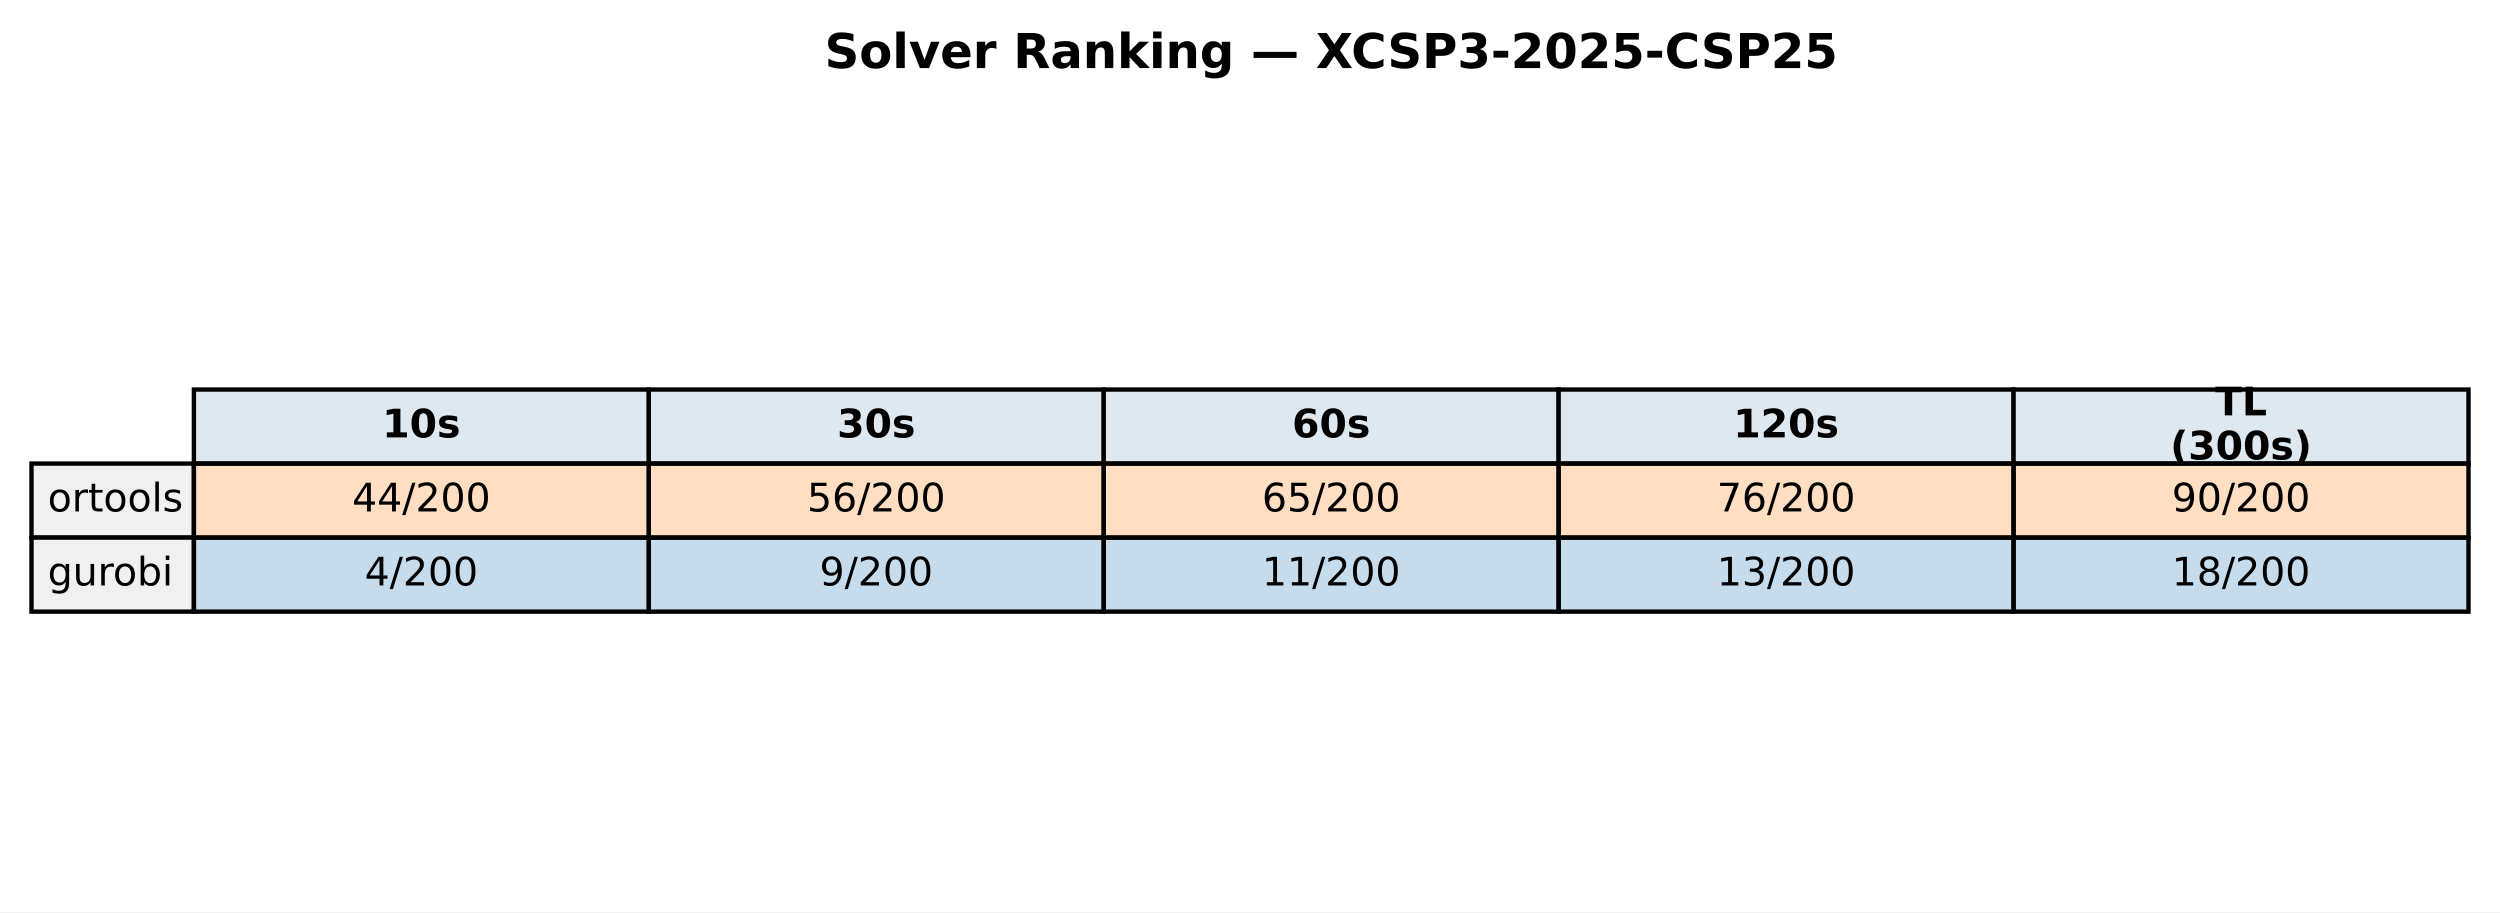
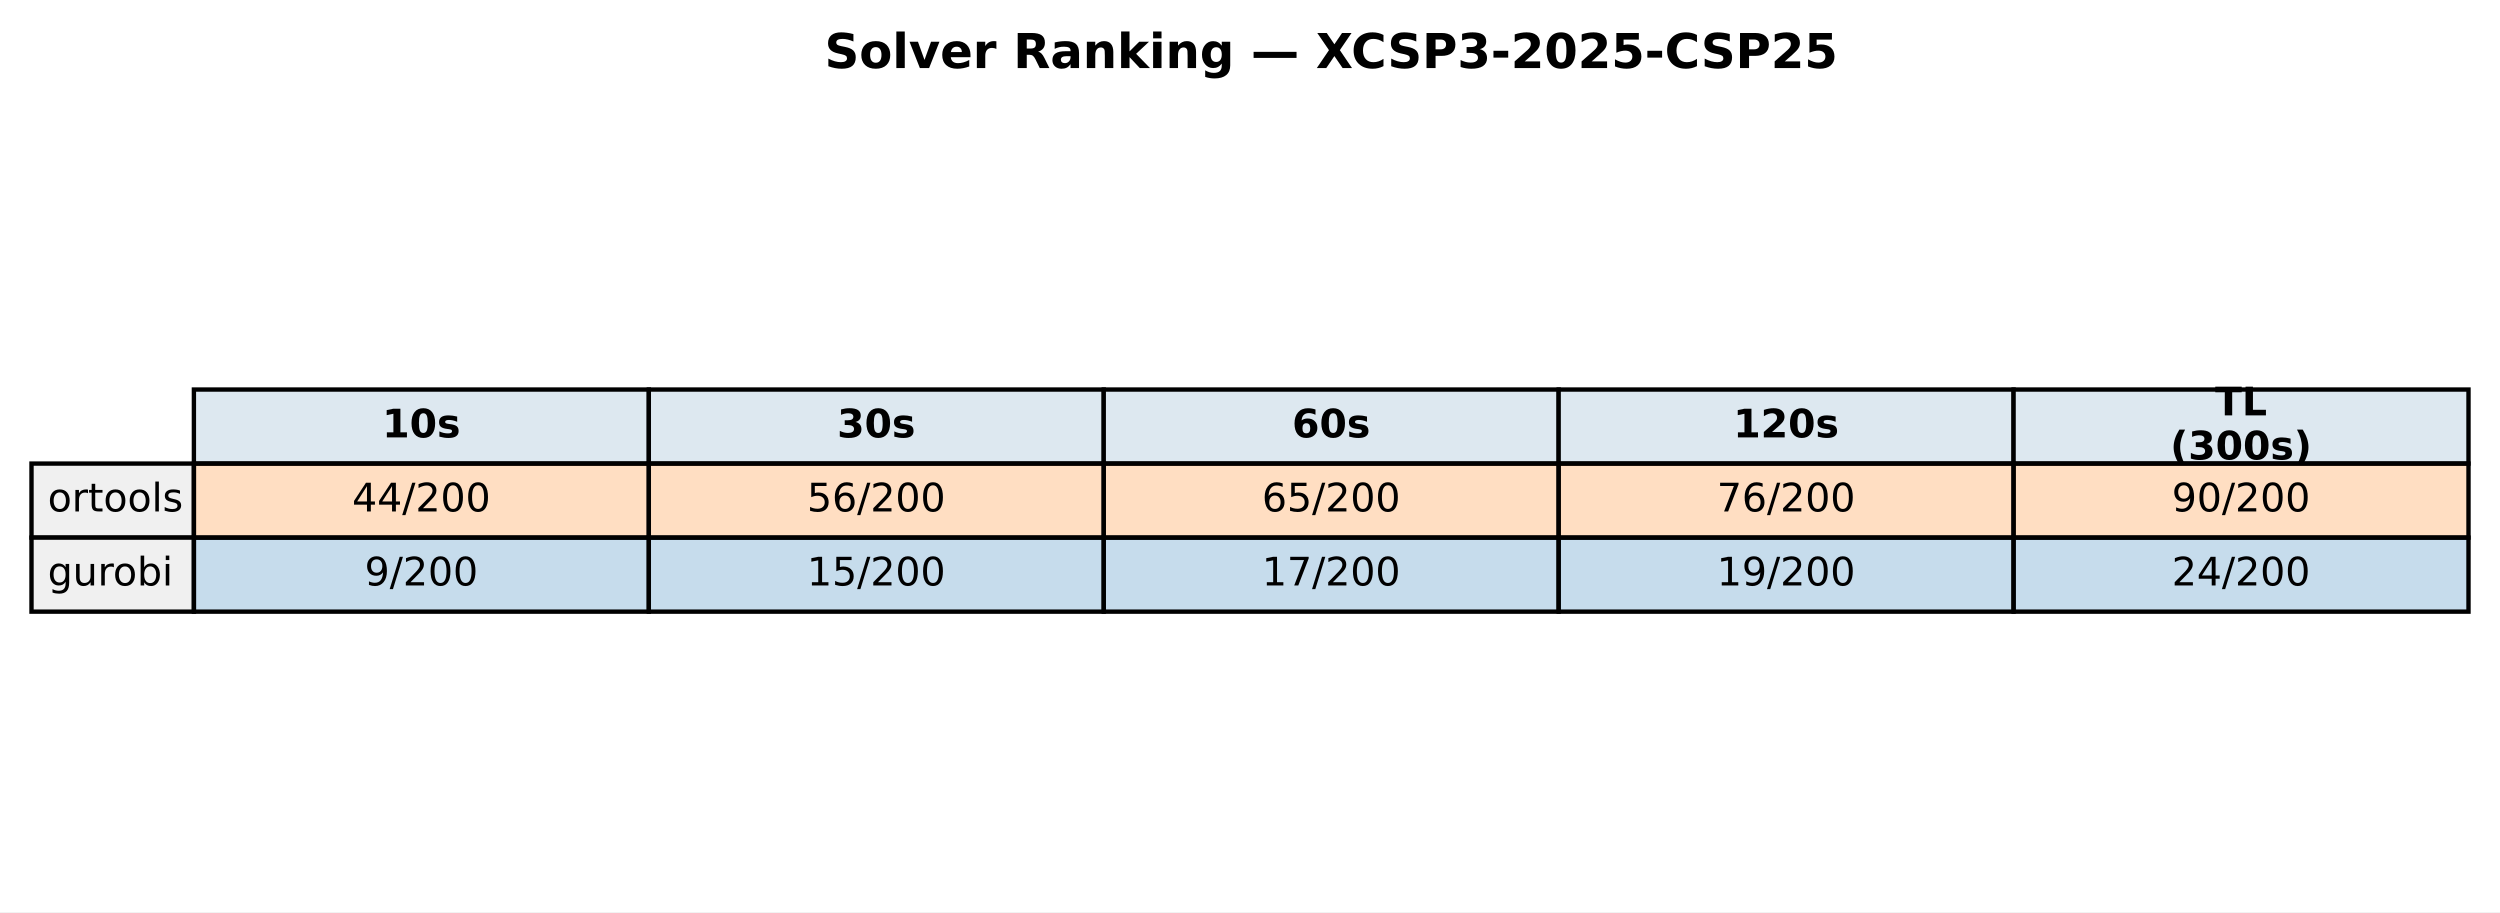
<svg xmlns="http://www.w3.org/2000/svg" xmlns:xlink="http://www.w3.org/1999/xlink" width="571.513pt" height="208.518pt" viewBox="0 0 571.513 208.518" version="1.1">
  <defs>
    <style type="text/css">*{stroke-linejoin: round; stroke-linecap: butt}</style>
  </defs>
  <g id="figure_1">
    <g id="patch_1">
      <path d="M 0 208.518  L 571.513 208.518  L 571.513 0  L 0 0  z " style="fill: #ffffff" />
    </g>
    <g id="axes_1">
      <g id="table_1">
        <g id="patch_2">
          <path d="M 44.325 105.976  L 148.323 105.976  L 148.323 89.051  L 44.325 89.051  z " style="fill: #dde8f0; stroke: #000000; stroke-linejoin: miter" />
        </g>
        <g id="text_1">
          <g transform="translate(87.38353 99.99704) scale(0.09 -0.09)">
            <defs>
              <path id="DejaVuSans-Bold-31" d="M 750 831  L 1813 831  L 1813 3847  L 722 3622  L 722 4441  L 1806 4666  L 2950 4666  L 2950 831  L 4013 831  L 4013 0  L 750 0  L 750 831  z " transform="scale(0.015625)" />
              <path id="DejaVuSans-Bold-30" d="M 2944 2338  Q 2944 3213 2780 3570  Q 2616 3928 2228 3928  Q 1841 3928 1675 3570  Q 1509 3213 1509 2338  Q 1509 1453 1675 1090  Q 1841 728 2228 728  Q 2613 728 2778 1090  Q 2944 1453 2944 2338  z M 4147 2328  Q 4147 1169 3647 539  Q 3147 -91 2228 -91  Q 1306 -91 806 539  Q 306 1169 306 2328  Q 306 3491 806 4120  Q 1306 4750 2228 4750  Q 3147 4750 3647 4120  Q 4147 3491 4147 2328  z " transform="scale(0.015625)" />
              <path id="DejaVuSans-Bold-73" d="M 3272 3391  L 3272 2541  Q 2913 2691 2578 2766  Q 2244 2841 1947 2841  Q 1628 2841 1473 2761  Q 1319 2681 1319 2516  Q 1319 2381 1436 2309  Q 1553 2238 1856 2203  L 2053 2175  Q 2913 2066 3209 1816  Q 3506 1566 3506 1031  Q 3506 472 3093 190  Q 2681 -91 1863 -91  Q 1516 -91 1145 -36  Q 775 19 384 128  L 384 978  Q 719 816 1070 734  Q 1422 653 1784 653  Q 2113 653 2278 743  Q 2444 834 2444 1013  Q 2444 1163 2330 1236  Q 2216 1309 1875 1350  L 1678 1375  Q 931 1469 631 1722  Q 331 1975 331 2491  Q 331 3047 712 3315  Q 1094 3584 1881 3584  Q 2191 3584 2531 3537  Q 2872 3491 3272 3391  z " transform="scale(0.015625)" />
            </defs>
            <use xlink:href="#DejaVuSans-Bold-31" />
            <use xlink:href="#DejaVuSans-Bold-30" transform="translate(69.58008 0)" />
            <use xlink:href="#DejaVuSans-Bold-73" transform="translate(139.1602 0)" />
          </g>
        </g>
        <g id="patch_3">
          <path d="M 148.323 105.976  L 252.32 105.976  L 252.32 89.051  L 148.323 89.051  z " style="fill: #dde8f0; stroke: #000000; stroke-linejoin: miter" />
        </g>
        <g id="text_2">
          <g transform="translate(191.381 99.99704) scale(0.09 -0.09)">
            <defs>
              <path id="DejaVuSans-Bold-33" d="M 2981 2516  Q 3453 2394 3698 2092  Q 3944 1791 3944 1325  Q 3944 631 3412 270  Q 2881 -91 1863 -91  Q 1503 -91 1142 -33  Q 781 25 428 141  L 428 1069  Q 766 900 1098 814  Q 1431 728 1753 728  Q 2231 728 2486 893  Q 2741 1059 2741 1369  Q 2741 1688 2480 1852  Q 2219 2016 1709 2016  L 1228 2016  L 1228 2791  L 1734 2791  Q 2188 2791 2409 2933  Q 2631 3075 2631 3366  Q 2631 3634 2415 3781  Q 2200 3928 1806 3928  Q 1516 3928 1219 3862  Q 922 3797 628 3669  L 628 4550  Q 984 4650 1334 4700  Q 1684 4750 2022 4750  Q 2931 4750 3382 4451  Q 3834 4153 3834 3553  Q 3834 3144 3618 2883  Q 3403 2622 2981 2516  z " transform="scale(0.015625)" />
            </defs>
            <use xlink:href="#DejaVuSans-Bold-33" />
            <use xlink:href="#DejaVuSans-Bold-30" transform="translate(69.58008 0)" />
            <use xlink:href="#DejaVuSans-Bold-73" transform="translate(139.1602 0)" />
          </g>
        </g>
        <g id="patch_4">
          <path d="M 252.32 105.976  L 356.318 105.976  L 356.318 89.051  L 252.32 89.051  z " style="fill: #dde8f0; stroke: #000000; stroke-linejoin: miter" />
        </g>
        <g id="text_3">
          <g transform="translate(295.3786 99.99704) scale(0.09 -0.09)">
            <defs>
              <path id="DejaVuSans-Bold-36" d="M 2316 2303  Q 2000 2303 1842 2098  Q 1684 1894 1684 1484  Q 1684 1075 1842 870  Q 2000 666 2316 666  Q 2634 666 2792 870  Q 2950 1075 2950 1484  Q 2950 1894 2792 2098  Q 2634 2303 2316 2303  z M 3803 4544  L 3803 3681  Q 3506 3822 3243 3889  Q 2981 3956 2731 3956  Q 2194 3956 1894 3657  Q 1594 3359 1544 2772  Q 1750 2925 1990 3001  Q 2231 3078 2516 3078  Q 3231 3078 3670 2659  Q 4109 2241 4109 1563  Q 4109 813 3618 361  Q 3128 -91 2303 -91  Q 1394 -91 895 523  Q 397 1138 397 2266  Q 397 3422 980 4083  Q 1563 4744 2578 4744  Q 2900 4744 3203 4694  Q 3506 4644 3803 4544  z " transform="scale(0.015625)" />
            </defs>
            <use xlink:href="#DejaVuSans-Bold-36" />
            <use xlink:href="#DejaVuSans-Bold-30" transform="translate(69.58008 0)" />
            <use xlink:href="#DejaVuSans-Bold-73" transform="translate(139.1602 0)" />
          </g>
        </g>
        <g id="patch_5">
          <path d="M 356.318 105.976  L 460.315 105.976  L 460.315 89.051  L 356.318 89.051  z " style="fill: #dde8f0; stroke: #000000; stroke-linejoin: miter" />
        </g>
        <g id="text_4">
          <g transform="translate(396.2451 99.99704) scale(0.09 -0.09)">
            <defs>
              <path id="DejaVuSans-Bold-32" d="M 1844 884  L 3897 884  L 3897 0  L 506 0  L 506 884  L 2209 2388  Q 2438 2594 2547 2791  Q 2656 2988 2656 3200  Q 2656 3528 2436 3728  Q 2216 3928 1850 3928  Q 1569 3928 1234 3808  Q 900 3688 519 3450  L 519 4475  Q 925 4609 1322 4679  Q 1719 4750 2100 4750  Q 2938 4750 3402 4381  Q 3866 4013 3866 3353  Q 3866 2972 3669 2642  Q 3472 2313 2841 1759  L 1844 884  z " transform="scale(0.015625)" />
            </defs>
            <use xlink:href="#DejaVuSans-Bold-31" />
            <use xlink:href="#DejaVuSans-Bold-32" transform="translate(69.58008 0)" />
            <use xlink:href="#DejaVuSans-Bold-30" transform="translate(139.1602 0)" />
            <use xlink:href="#DejaVuSans-Bold-73" transform="translate(208.7402 0)" />
          </g>
        </g>
        <g id="patch_6">
          <path d="M 460.315 105.976  L 564.313 105.976  L 564.313 89.051  L 460.315 89.051  z " style="fill: #dde8f0; stroke: #000000; stroke-linejoin: miter" />
        </g>
        <g id="text_5">
          <g transform="translate(506.3767 94.95803) scale(0.09 -0.09)">
            <defs>
              <path id="DejaVuSans-Bold-54" d="M 31 4666  L 4331 4666  L 4331 3756  L 2784 3756  L 2784 0  L 1581 0  L 1581 3756  L 31 3756  L 31 4666  z " transform="scale(0.015625)" />
              <path id="DejaVuSans-Bold-4c" d="M 588 4666  L 1791 4666  L 1791 909  L 3903 909  L 3903 0  L 588 0  L 588 4666  z " transform="scale(0.015625)" />
            </defs>
            <use xlink:href="#DejaVuSans-Bold-54" />
            <use xlink:href="#DejaVuSans-Bold-4c" transform="translate(68.21289 0)" />
          </g>
          <g transform="translate(496.1293 105.0361) scale(0.09 -0.09)">
            <defs>
              <path id="DejaVuSans-Bold-28" d="M 2413 -844  L 1484 -844  Q 1006 -72 778 623  Q 550 1319 550 2003  Q 550 2688 779 3389  Q 1009 4091 1484 4856  L 2413 4856  Q 2013 4116 1813 3408  Q 1613 2700 1613 2009  Q 1613 1319 1811 609  Q 2009 -100 2413 -844  z " transform="scale(0.015625)" />
              <path id="DejaVuSans-Bold-29" d="M 513 -844  Q 913 -100 1113 609  Q 1313 1319 1313 2009  Q 1313 2700 1113 3408  Q 913 4116 513 4856  L 1441 4856  Q 1916 4091 2145 3389  Q 2375 2688 2375 2003  Q 2375 1319 2147 623  Q 1919 -72 1441 -844  L 513 -844  z " transform="scale(0.015625)" />
            </defs>
            <use xlink:href="#DejaVuSans-Bold-28" />
            <use xlink:href="#DejaVuSans-Bold-33" transform="translate(45.70312 0)" />
            <use xlink:href="#DejaVuSans-Bold-30" transform="translate(115.2832 0)" />
            <use xlink:href="#DejaVuSans-Bold-30" transform="translate(184.8633 0)" />
            <use xlink:href="#DejaVuSans-Bold-73" transform="translate(254.4434 0)" />
            <use xlink:href="#DejaVuSans-Bold-29" transform="translate(313.9648 0)" />
          </g>
        </g>
        <g id="patch_7">
          <path d="M 7.2 122.901  L 44.325 122.901  L 44.325 105.976  L 7.2 105.976  z " style="fill: #f0f0f0; stroke: #000000; stroke-linejoin: miter" />
        </g>
        <g id="text_6">
          <g transform="translate(10.9125 116.9217) scale(0.09 -0.09)">
            <defs>
              <path id="DejaVuSans-6f" d="M 1959 3097  Q 1497 3097 1228 2736  Q 959 2375 959 1747  Q 959 1119 1226 758  Q 1494 397 1959 397  Q 2419 397 2687 759  Q 2956 1122 2956 1747  Q 2956 2369 2687 2733  Q 2419 3097 1959 3097  z M 1959 3584  Q 2709 3584 3137 3096  Q 3566 2609 3566 1747  Q 3566 888 3137 398  Q 2709 -91 1959 -91  Q 1206 -91 779 398  Q 353 888 353 1747  Q 353 2609 779 3096  Q 1206 3584 1959 3584  z " transform="scale(0.015625)" />
              <path id="DejaVuSans-72" d="M 2631 2963  Q 2534 3019 2420 3045  Q 2306 3072 2169 3072  Q 1681 3072 1420 2755  Q 1159 2438 1159 1844  L 1159 0  L 581 0  L 581 3500  L 1159 3500  L 1159 2956  Q 1341 3275 1631 3429  Q 1922 3584 2338 3584  Q 2397 3584 2469 3576  Q 2541 3569 2628 3553  L 2631 2963  z " transform="scale(0.015625)" />
              <path id="DejaVuSans-74" d="M 1172 4494  L 1172 3500  L 2356 3500  L 2356 3053  L 1172 3053  L 1172 1153  Q 1172 725 1289 603  Q 1406 481 1766 481  L 2356 481  L 2356 0  L 1766 0  Q 1100 0 847 248  Q 594 497 594 1153  L 594 3053  L 172 3053  L 172 3500  L 594 3500  L 594 4494  L 1172 4494  z " transform="scale(0.015625)" />
              <path id="DejaVuSans-6c" d="M 603 4863  L 1178 4863  L 1178 0  L 603 0  L 603 4863  z " transform="scale(0.015625)" />
              <path id="DejaVuSans-73" d="M 2834 3397  L 2834 2853  Q 2591 2978 2328 3040  Q 2066 3103 1784 3103  Q 1356 3103 1142 2972  Q 928 2841 928 2578  Q 928 2378 1081 2264  Q 1234 2150 1697 2047  L 1894 2003  Q 2506 1872 2764 1633  Q 3022 1394 3022 966  Q 3022 478 2636 193  Q 2250 -91 1575 -91  Q 1294 -91 989 -36  Q 684 19 347 128  L 347 722  Q 666 556 975 473  Q 1284 391 1588 391  Q 1994 391 2212 530  Q 2431 669 2431 922  Q 2431 1156 2273 1281  Q 2116 1406 1581 1522  L 1381 1569  Q 847 1681 609 1914  Q 372 2147 372 2553  Q 372 3047 722 3315  Q 1072 3584 1716 3584  Q 2034 3584 2315 3537  Q 2597 3491 2834 3397  z " transform="scale(0.015625)" />
            </defs>
            <use xlink:href="#DejaVuSans-6f" />
            <use xlink:href="#DejaVuSans-72" transform="translate(61.18164 0)" />
            <use xlink:href="#DejaVuSans-74" transform="translate(102.2949 0)" />
            <use xlink:href="#DejaVuSans-6f" transform="translate(141.5039 0)" />
            <use xlink:href="#DejaVuSans-6f" transform="translate(202.6855 0)" />
            <use xlink:href="#DejaVuSans-6c" transform="translate(263.8672 0)" />
            <use xlink:href="#DejaVuSans-73" transform="translate(291.6504 0)" />
          </g>
        </g>
        <g id="patch_8">
          <path d="M 44.325 122.901  L 148.323 122.901  L 148.323 105.976  L 44.325 105.976  z " style="fill: #ff7f0e; fill-opacity: 0.25; stroke: #000000; stroke-linejoin: miter" />
        </g>
        <g id="text_7">
          <g transform="translate(80.4922 116.9217) scale(0.09 -0.09)">
            <defs>
              <path id="DejaVuSans-34" d="M 2419 4116  L 825 1625  L 2419 1625  L 2419 4116  z M 2253 4666  L 3047 4666  L 3047 1625  L 3713 1625  L 3713 1100  L 3047 1100  L 3047 0  L 2419 0  L 2419 1100  L 313 1100  L 313 1709  L 2253 4666  z " transform="scale(0.015625)" />
              <path id="DejaVuSans-2f" d="M 1625 4666  L 2156 4666  L 531 -594  L 0 -594  L 1625 4666  z " transform="scale(0.015625)" />
              <path id="DejaVuSans-32" d="M 1228 531  L 3431 531  L 3431 0  L 469 0  L 469 531  Q 828 903 1448 1529  Q 2069 2156 2228 2338  Q 2531 2678 2651 2914  Q 2772 3150 2772 3378  Q 2772 3750 2511 3984  Q 2250 4219 1831 4219  Q 1534 4219 1204 4116  Q 875 4013 500 3803  L 500 4441  Q 881 4594 1212 4672  Q 1544 4750 1819 4750  Q 2544 4750 2975 4387  Q 3406 4025 3406 3419  Q 3406 3131 3298 2873  Q 3191 2616 2906 2266  Q 2828 2175 2409 1742  Q 1991 1309 1228 531  z " transform="scale(0.015625)" />
              <path id="DejaVuSans-30" d="M 2034 4250  Q 1547 4250 1301 3770  Q 1056 3291 1056 2328  Q 1056 1369 1301 889  Q 1547 409 2034 409  Q 2525 409 2770 889  Q 3016 1369 3016 2328  Q 3016 3291 2770 3770  Q 2525 4250 2034 4250  z M 2034 4750  Q 2819 4750 3233 4129  Q 3647 3509 3647 2328  Q 3647 1150 3233 529  Q 2819 -91 2034 -91  Q 1250 -91 836 529  Q 422 1150 422 2328  Q 422 3509 836 4129  Q 1250 4750 2034 4750  z " transform="scale(0.015625)" />
            </defs>
            <use xlink:href="#DejaVuSans-34" />
            <use xlink:href="#DejaVuSans-34" transform="translate(63.62305 0)" />
            <use xlink:href="#DejaVuSans-2f" transform="translate(127.2461 0)" />
            <use xlink:href="#DejaVuSans-32" transform="translate(160.9375 0)" />
            <use xlink:href="#DejaVuSans-30" transform="translate(224.5605 0)" />
            <use xlink:href="#DejaVuSans-30" transform="translate(288.1836 0)" />
          </g>
        </g>
        <g id="patch_9">
          <path d="M 148.323 122.901  L 252.32 122.901  L 252.32 105.976  L 148.323 105.976  z " style="fill: #ff7f0e; fill-opacity: 0.25; stroke: #000000; stroke-linejoin: miter" />
        </g>
        <g id="text_8">
          <g transform="translate(184.4897 116.9217) scale(0.09 -0.09)">
            <defs>
              <path id="DejaVuSans-35" d="M 691 4666  L 3169 4666  L 3169 4134  L 1269 4134  L 1269 2991  Q 1406 3038 1543 3061  Q 1681 3084 1819 3084  Q 2600 3084 3056 2656  Q 3513 2228 3513 1497  Q 3513 744 3044 326  Q 2575 -91 1722 -91  Q 1428 -91 1123 -41  Q 819 9 494 109  L 494 744  Q 775 591 1075 516  Q 1375 441 1709 441  Q 2250 441 2565 725  Q 2881 1009 2881 1497  Q 2881 1984 2565 2268  Q 2250 2553 1709 2553  Q 1456 2553 1204 2497  Q 953 2441 691 2322  L 691 4666  z " transform="scale(0.015625)" />
              <path id="DejaVuSans-36" d="M 2113 2584  Q 1688 2584 1439 2293  Q 1191 2003 1191 1497  Q 1191 994 1439 701  Q 1688 409 2113 409  Q 2538 409 2786 701  Q 3034 994 3034 1497  Q 3034 2003 2786 2293  Q 2538 2584 2113 2584  z M 3366 4563  L 3366 3988  Q 3128 4100 2886 4159  Q 2644 4219 2406 4219  Q 1781 4219 1451 3797  Q 1122 3375 1075 2522  Q 1259 2794 1537 2939  Q 1816 3084 2150 3084  Q 2853 3084 3261 2657  Q 3669 2231 3669 1497  Q 3669 778 3244 343  Q 2819 -91 2113 -91  Q 1303 -91 875 529  Q 447 1150 447 2328  Q 447 3434 972 4092  Q 1497 4750 2381 4750  Q 2619 4750 2861 4703  Q 3103 4656 3366 4563  z " transform="scale(0.015625)" />
            </defs>
            <use xlink:href="#DejaVuSans-35" />
            <use xlink:href="#DejaVuSans-36" transform="translate(63.62305 0)" />
            <use xlink:href="#DejaVuSans-2f" transform="translate(127.2461 0)" />
            <use xlink:href="#DejaVuSans-32" transform="translate(160.9375 0)" />
            <use xlink:href="#DejaVuSans-30" transform="translate(224.5605 0)" />
            <use xlink:href="#DejaVuSans-30" transform="translate(288.1836 0)" />
          </g>
        </g>
        <g id="patch_10">
          <path d="M 252.32 122.901  L 356.318 122.901  L 356.318 105.976  L 252.32 105.976  z " style="fill: #ff7f0e; fill-opacity: 0.25; stroke: #000000; stroke-linejoin: miter" />
        </g>
        <g id="text_9">
          <g transform="translate(288.4872 116.9217) scale(0.09 -0.09)">
            <use xlink:href="#DejaVuSans-36" />
            <use xlink:href="#DejaVuSans-35" transform="translate(63.62305 0)" />
            <use xlink:href="#DejaVuSans-2f" transform="translate(127.2461 0)" />
            <use xlink:href="#DejaVuSans-32" transform="translate(160.9375 0)" />
            <use xlink:href="#DejaVuSans-30" transform="translate(224.5605 0)" />
            <use xlink:href="#DejaVuSans-30" transform="translate(288.1836 0)" />
          </g>
        </g>
        <g id="patch_11">
          <path d="M 356.318 122.901  L 460.315 122.901  L 460.315 105.976  L 356.318 105.976  z " style="fill: #ff7f0e; fill-opacity: 0.25; stroke: #000000; stroke-linejoin: miter" />
        </g>
        <g id="text_10">
          <g transform="translate(392.4848 116.9217) scale(0.09 -0.09)">
            <defs>
              <path id="DejaVuSans-37" d="M 525 4666  L 3525 4666  L 3525 4397  L 1831 0  L 1172 0  L 2766 4134  L 525 4134  L 525 4666  z " transform="scale(0.015625)" />
            </defs>
            <use xlink:href="#DejaVuSans-37" />
            <use xlink:href="#DejaVuSans-36" transform="translate(63.62305 0)" />
            <use xlink:href="#DejaVuSans-2f" transform="translate(127.2461 0)" />
            <use xlink:href="#DejaVuSans-32" transform="translate(160.9375 0)" />
            <use xlink:href="#DejaVuSans-30" transform="translate(224.5605 0)" />
            <use xlink:href="#DejaVuSans-30" transform="translate(288.1836 0)" />
          </g>
        </g>
        <g id="patch_12">
          <path d="M 460.315 122.901  L 564.313 122.901  L 564.313 105.976  L 460.315 105.976  z " style="fill: #ff7f0e; fill-opacity: 0.25; stroke: #000000; stroke-linejoin: miter" />
        </g>
        <g id="text_11">
          <g transform="translate(496.4823 116.9217) scale(0.09 -0.09)">
            <defs>
              <path id="DejaVuSans-39" d="M 703 97  L 703 672  Q 941 559 1184 500  Q 1428 441 1663 441  Q 2288 441 2617 861  Q 2947 1281 2994 2138  Q 2813 1869 2534 1725  Q 2256 1581 1919 1581  Q 1219 1581 811 2004  Q 403 2428 403 3163  Q 403 3881 828 4315  Q 1253 4750 1959 4750  Q 2769 4750 3195 4129  Q 3622 3509 3622 2328  Q 3622 1225 3098 567  Q 2575 -91 1691 -91  Q 1453 -91 1209 -44  Q 966 3 703 97  z M 1959 2075  Q 2384 2075 2632 2365  Q 2881 2656 2881 3163  Q 2881 3666 2632 3958  Q 2384 4250 1959 4250  Q 1534 4250 1286 3958  Q 1038 3666 1038 3163  Q 1038 2656 1286 2365  Q 1534 2075 1959 2075  z " transform="scale(0.015625)" />
            </defs>
            <use xlink:href="#DejaVuSans-39" />
            <use xlink:href="#DejaVuSans-30" transform="translate(63.62305 0)" />
            <use xlink:href="#DejaVuSans-2f" transform="translate(127.2461 0)" />
            <use xlink:href="#DejaVuSans-32" transform="translate(160.9375 0)" />
            <use xlink:href="#DejaVuSans-30" transform="translate(224.5605 0)" />
            <use xlink:href="#DejaVuSans-30" transform="translate(288.1836 0)" />
          </g>
        </g>
        <g id="patch_13">
          <path d="M 7.2 139.825  L 44.325 139.825  L 44.325 122.901  L 7.2 122.901  z " style="fill: #f0f0f0; stroke: #000000; stroke-linejoin: miter" />
        </g>
        <g id="text_12">
          <g transform="translate(10.9125 133.8464) scale(0.09 -0.09)">
            <defs>
              <path id="DejaVuSans-67" d="M 2906 1791  Q 2906 2416 2648 2759  Q 2391 3103 1925 3103  Q 1463 3103 1205 2759  Q 947 2416 947 1791  Q 947 1169 1205 825  Q 1463 481 1925 481  Q 2391 481 2648 825  Q 2906 1169 2906 1791  z M 3481 434  Q 3481 -459 3084 -895  Q 2688 -1331 1869 -1331  Q 1566 -1331 1297 -1286  Q 1028 -1241 775 -1147  L 775 -588  Q 1028 -725 1275 -790  Q 1522 -856 1778 -856  Q 2344 -856 2625 -561  Q 2906 -266 2906 331  L 2906 616  Q 2728 306 2450 153  Q 2172 0 1784 0  Q 1141 0 747 490  Q 353 981 353 1791  Q 353 2603 747 3093  Q 1141 3584 1784 3584  Q 2172 3584 2450 3431  Q 2728 3278 2906 2969  L 2906 3500  L 3481 3500  L 3481 434  z " transform="scale(0.015625)" />
              <path id="DejaVuSans-75" d="M 544 1381  L 544 3500  L 1119 3500  L 1119 1403  Q 1119 906 1312 657  Q 1506 409 1894 409  Q 2359 409 2629 706  Q 2900 1003 2900 1516  L 2900 3500  L 3475 3500  L 3475 0  L 2900 0  L 2900 538  Q 2691 219 2414 64  Q 2138 -91 1772 -91  Q 1169 -91 856 284  Q 544 659 544 1381  z M 1991 3584  L 1991 3584  z " transform="scale(0.015625)" />
              <path id="DejaVuSans-62" d="M 3116 1747  Q 3116 2381 2855 2742  Q 2594 3103 2138 3103  Q 1681 3103 1420 2742  Q 1159 2381 1159 1747  Q 1159 1113 1420 752  Q 1681 391 2138 391  Q 2594 391 2855 752  Q 3116 1113 3116 1747  z M 1159 2969  Q 1341 3281 1617 3432  Q 1894 3584 2278 3584  Q 2916 3584 3314 3078  Q 3713 2572 3713 1747  Q 3713 922 3314 415  Q 2916 -91 2278 -91  Q 1894 -91 1617 61  Q 1341 213 1159 525  L 1159 0  L 581 0  L 581 4863  L 1159 4863  L 1159 2969  z " transform="scale(0.015625)" />
              <path id="DejaVuSans-69" d="M 603 3500  L 1178 3500  L 1178 0  L 603 0  L 603 3500  z M 603 4863  L 1178 4863  L 1178 4134  L 603 4134  L 603 4863  z " transform="scale(0.015625)" />
            </defs>
            <use xlink:href="#DejaVuSans-67" />
            <use xlink:href="#DejaVuSans-75" transform="translate(63.47656 0)" />
            <use xlink:href="#DejaVuSans-72" transform="translate(126.8555 0)" />
            <use xlink:href="#DejaVuSans-6f" transform="translate(165.7188 0)" />
            <use xlink:href="#DejaVuSans-62" transform="translate(226.9004 0)" />
            <use xlink:href="#DejaVuSans-69" transform="translate(290.377 0)" />
          </g>
        </g>
        <g id="patch_14">
          <path d="M 44.325 139.825  L 148.323 139.825  L 148.323 122.901  L 44.325 122.901  z " style="fill: #1f77b4; fill-opacity: 0.25; stroke: #000000; stroke-linejoin: miter" />
        </g>
        <g id="text_13">
          <g transform="translate(83.35532 133.8464) scale(0.09 -0.09)">
-             <use xlink:href="#DejaVuSans-34" />
-             <use xlink:href="#DejaVuSans-2f" transform="translate(63.62305 0)" />
-             <use xlink:href="#DejaVuSans-32" transform="translate(97.31445 0)" />
-             <use xlink:href="#DejaVuSans-30" transform="translate(160.9375 0)" />
-             <use xlink:href="#DejaVuSans-30" transform="translate(224.5605 0)" />
-           </g>
-         </g>
-         <g id="patch_15">
-           <path d="M 148.323 139.825  L 252.32 139.825  L 252.32 122.901  L 148.323 122.901  z " style="fill: #1f77b4; fill-opacity: 0.25; stroke: #000000; stroke-linejoin: miter" />
-         </g>
-         <g id="text_14">
-           <g transform="translate(187.3528 133.8464) scale(0.09 -0.09)">
            <use xlink:href="#DejaVuSans-39" />
            <use xlink:href="#DejaVuSans-2f" transform="translate(63.62305 0)" />
            <use xlink:href="#DejaVuSans-32" transform="translate(97.31445 0)" />
            <use xlink:href="#DejaVuSans-30" transform="translate(160.9375 0)" />
            <use xlink:href="#DejaVuSans-30" transform="translate(224.5605 0)" />
          </g>
        </g>
+         <g id="patch_15">
+           <path d="M 148.323 139.825  L 252.32 139.825  L 252.32 122.901  L 148.323 122.901  z " style="fill: #1f77b4; fill-opacity: 0.25; stroke: #000000; stroke-linejoin: miter" />
+         </g>
+         <g id="text_14">
+           <g transform="translate(184.4897 133.8464) scale(0.09 -0.09)">
+             <defs>
+               <path id="DejaVuSans-31" d="M 794 531  L 1825 531  L 1825 4091  L 703 3866  L 703 4441  L 1819 4666  L 2450 4666  L 2450 531  L 3481 531  L 3481 0  L 794 0  L 794 531  z " transform="scale(0.015625)" />
+             </defs>
+             <use xlink:href="#DejaVuSans-31" />
+             <use xlink:href="#DejaVuSans-35" transform="translate(63.62305 0)" />
+             <use xlink:href="#DejaVuSans-2f" transform="translate(127.2461 0)" />
+             <use xlink:href="#DejaVuSans-32" transform="translate(160.9375 0)" />
+             <use xlink:href="#DejaVuSans-30" transform="translate(224.5605 0)" />
+             <use xlink:href="#DejaVuSans-30" transform="translate(288.1836 0)" />
+           </g>
+         </g>
        <g id="patch_16">
          <path d="M 252.32 139.825  L 356.318 139.825  L 356.318 122.901  L 252.32 122.901  z " style="fill: #1f77b4; fill-opacity: 0.25; stroke: #000000; stroke-linejoin: miter" />
        </g>
        <g id="text_15">
          <g transform="translate(288.4872 133.8464) scale(0.09 -0.09)">
-             <defs>
-               <path id="DejaVuSans-31" d="M 794 531  L 1825 531  L 1825 4091  L 703 3866  L 703 4441  L 1819 4666  L 2450 4666  L 2450 531  L 3481 531  L 3481 0  L 794 0  L 794 531  z " transform="scale(0.015625)" />
-             </defs>
            <use xlink:href="#DejaVuSans-31" />
-             <use xlink:href="#DejaVuSans-31" transform="translate(63.62305 0)" />
+             <use xlink:href="#DejaVuSans-37" transform="translate(63.62305 0)" />
            <use xlink:href="#DejaVuSans-2f" transform="translate(127.2461 0)" />
            <use xlink:href="#DejaVuSans-32" transform="translate(160.9375 0)" />
            <use xlink:href="#DejaVuSans-30" transform="translate(224.5605 0)" />
            <use xlink:href="#DejaVuSans-30" transform="translate(288.1836 0)" />
          </g>
        </g>
        <g id="patch_17">
          <path d="M 356.318 139.825  L 460.315 139.825  L 460.315 122.901  L 356.318 122.901  z " style="fill: #1f77b4; fill-opacity: 0.25; stroke: #000000; stroke-linejoin: miter" />
        </g>
        <g id="text_16">
          <g transform="translate(392.4848 133.8464) scale(0.09 -0.09)">
-             <defs>
-               <path id="DejaVuSans-33" d="M 2597 2516  Q 3050 2419 3304 2112  Q 3559 1806 3559 1356  Q 3559 666 3084 287  Q 2609 -91 1734 -91  Q 1441 -91 1130 -33  Q 819 25 488 141  L 488 750  Q 750 597 1062 519  Q 1375 441 1716 441  Q 2309 441 2620 675  Q 2931 909 2931 1356  Q 2931 1769 2642 2001  Q 2353 2234 1838 2234  L 1294 2234  L 1294 2753  L 1863 2753  Q 2328 2753 2575 2939  Q 2822 3125 2822 3475  Q 2822 3834 2567 4026  Q 2313 4219 1838 4219  Q 1578 4219 1281 4162  Q 984 4106 628 3988  L 628 4550  Q 988 4650 1302 4700  Q 1616 4750 1894 4750  Q 2613 4750 3031 4423  Q 3450 4097 3450 3541  Q 3450 3153 3228 2886  Q 3006 2619 2597 2516  z " transform="scale(0.015625)" />
-             </defs>
            <use xlink:href="#DejaVuSans-31" />
-             <use xlink:href="#DejaVuSans-33" transform="translate(63.62305 0)" />
+             <use xlink:href="#DejaVuSans-39" transform="translate(63.62305 0)" />
            <use xlink:href="#DejaVuSans-2f" transform="translate(127.2461 0)" />
            <use xlink:href="#DejaVuSans-32" transform="translate(160.9375 0)" />
            <use xlink:href="#DejaVuSans-30" transform="translate(224.5605 0)" />
            <use xlink:href="#DejaVuSans-30" transform="translate(288.1836 0)" />
          </g>
        </g>
        <g id="patch_18">
          <path d="M 460.315 139.825  L 564.313 139.825  L 564.313 122.901  L 460.315 122.901  z " style="fill: #1f77b4; fill-opacity: 0.25; stroke: #000000; stroke-linejoin: miter" />
        </g>
        <g id="text_17">
          <g transform="translate(496.4823 133.8464) scale(0.09 -0.09)">
-             <defs>
-               <path id="DejaVuSans-38" d="M 2034 2216  Q 1584 2216 1326 1975  Q 1069 1734 1069 1313  Q 1069 891 1326 650  Q 1584 409 2034 409  Q 2484 409 2743 651  Q 3003 894 3003 1313  Q 3003 1734 2745 1975  Q 2488 2216 2034 2216  z M 1403 2484  Q 997 2584 770 2862  Q 544 3141 544 3541  Q 544 4100 942 4425  Q 1341 4750 2034 4750  Q 2731 4750 3128 4425  Q 3525 4100 3525 3541  Q 3525 3141 3298 2862  Q 3072 2584 2669 2484  Q 3125 2378 3379 2068  Q 3634 1759 3634 1313  Q 3634 634 3220 271  Q 2806 -91 2034 -91  Q 1263 -91 848 271  Q 434 634 434 1313  Q 434 1759 690 2068  Q 947 2378 1403 2484  z M 1172 3481  Q 1172 3119 1398 2916  Q 1625 2713 2034 2713  Q 2441 2713 2670 2916  Q 2900 3119 2900 3481  Q 2900 3844 2670 4047  Q 2441 4250 2034 4250  Q 1625 4250 1398 4047  Q 1172 3844 1172 3481  z " transform="scale(0.015625)" />
-             </defs>
-             <use xlink:href="#DejaVuSans-31" />
-             <use xlink:href="#DejaVuSans-38" transform="translate(63.62305 0)" />
+             <use xlink:href="#DejaVuSans-32" />
+             <use xlink:href="#DejaVuSans-34" transform="translate(63.62305 0)" />
            <use xlink:href="#DejaVuSans-2f" transform="translate(127.2461 0)" />
            <use xlink:href="#DejaVuSans-32" transform="translate(160.9375 0)" />
            <use xlink:href="#DejaVuSans-30" transform="translate(224.5605 0)" />
            <use xlink:href="#DejaVuSans-30" transform="translate(288.1836 0)" />
          </g>
        </g>
      </g>
      <g id="text_18">
        <g transform="translate(188.5077 15.55828) scale(0.11 -0.11)">
          <defs>
            <path id="DejaVuSans-Bold-53" d="M 3834 4519  L 3834 3531  Q 3450 3703 3084 3790  Q 2719 3878 2394 3878  Q 1963 3878 1756 3759  Q 1550 3641 1550 3391  Q 1550 3203 1689 3098  Q 1828 2994 2194 2919  L 2706 2816  Q 3484 2659 3812 2340  Q 4141 2022 4141 1434  Q 4141 663 3683 286  Q 3225 -91 2284 -91  Q 1841 -91 1394 -6  Q 947 78 500 244  L 500 1259  Q 947 1022 1364 901  Q 1781 781 2169 781  Q 2563 781 2772 912  Q 2981 1044 2981 1288  Q 2981 1506 2839 1625  Q 2697 1744 2272 1838  L 1806 1941  Q 1106 2091 782 2419  Q 459 2747 459 3303  Q 459 4000 909 4375  Q 1359 4750 2203 4750  Q 2588 4750 2994 4692  Q 3400 4634 3834 4519  z " transform="scale(0.015625)" />
            <path id="DejaVuSans-Bold-6f" d="M 2203 2784  Q 1831 2784 1636 2517  Q 1441 2250 1441 1747  Q 1441 1244 1636 976  Q 1831 709 2203 709  Q 2569 709 2762 976  Q 2956 1244 2956 1747  Q 2956 2250 2762 2517  Q 2569 2784 2203 2784  z M 2203 3584  Q 3106 3584 3614 3096  Q 4122 2609 4122 1747  Q 4122 884 3614 396  Q 3106 -91 2203 -91  Q 1297 -91 786 396  Q 275 884 275 1747  Q 275 2609 786 3096  Q 1297 3584 2203 3584  z " transform="scale(0.015625)" />
            <path id="DejaVuSans-Bold-6c" d="M 538 4863  L 1656 4863  L 1656 0  L 538 0  L 538 4863  z " transform="scale(0.015625)" />
            <path id="DejaVuSans-Bold-76" d="M 97 3500  L 1216 3500  L 2088 1081  L 2956 3500  L 4078 3500  L 2700 0  L 1472 0  L 97 3500  z " transform="scale(0.015625)" />
            <path id="DejaVuSans-Bold-65" d="M 4031 1759  L 4031 1441  L 1416 1441  Q 1456 1047 1700 850  Q 1944 653 2381 653  Q 2734 653 3104 758  Q 3475 863 3866 1075  L 3866 213  Q 3469 63 3072 -14  Q 2675 -91 2278 -91  Q 1328 -91 801 392  Q 275 875 275 1747  Q 275 2603 792 3093  Q 1309 3584 2216 3584  Q 3041 3584 3536 3087  Q 4031 2591 4031 1759  z M 2881 2131  Q 2881 2450 2695 2645  Q 2509 2841 2209 2841  Q 1884 2841 1681 2658  Q 1478 2475 1428 2131  L 2881 2131  z " transform="scale(0.015625)" />
            <path id="DejaVuSans-Bold-72" d="M 3138 2547  Q 2991 2616 2845 2648  Q 2700 2681 2553 2681  Q 2122 2681 1889 2404  Q 1656 2128 1656 1613  L 1656 0  L 538 0  L 538 3500  L 1656 3500  L 1656 2925  Q 1872 3269 2151 3426  Q 2431 3584 2822 3584  Q 2878 3584 2943 3579  Q 3009 3575 3134 3559  L 3138 2547  z " transform="scale(0.015625)" />
            <path id="DejaVuSans-Bold-20" transform="scale(0.015625)" />
            <path id="DejaVuSans-Bold-52" d="M 2297 2597  Q 2675 2597 2839 2737  Q 3003 2878 3003 3200  Q 3003 3519 2839 3656  Q 2675 3794 2297 3794  L 1791 3794  L 1791 2597  L 2297 2597  z M 1791 1766  L 1791 0  L 588 0  L 588 4666  L 2425 4666  Q 3347 4666 3776 4356  Q 4206 4047 4206 3378  Q 4206 2916 3982 2619  Q 3759 2322 3309 2181  Q 3556 2125 3751 1926  Q 3947 1728 4147 1325  L 4800 0  L 3519 0  L 2950 1159  Q 2778 1509 2601 1637  Q 2425 1766 2131 1766  L 1791 1766  z " transform="scale(0.015625)" />
            <path id="DejaVuSans-Bold-61" d="M 2106 1575  Q 1756 1575 1579 1456  Q 1403 1338 1403 1106  Q 1403 894 1545 773  Q 1688 653 1941 653  Q 2256 653 2472 879  Q 2688 1106 2688 1447  L 2688 1575  L 2106 1575  z M 3816 1997  L 3816 0  L 2688 0  L 2688 519  Q 2463 200 2181 54  Q 1900 -91 1497 -91  Q 953 -91 614 226  Q 275 544 275 1050  Q 275 1666 698 1953  Q 1122 2241 2028 2241  L 2688 2241  L 2688 2328  Q 2688 2594 2478 2717  Q 2269 2841 1825 2841  Q 1466 2841 1156 2769  Q 847 2697 581 2553  L 581 3406  Q 941 3494 1303 3539  Q 1666 3584 2028 3584  Q 2975 3584 3395 3211  Q 3816 2838 3816 1997  z " transform="scale(0.015625)" />
            <path id="DejaVuSans-Bold-6e" d="M 4056 2131  L 4056 0  L 2931 0  L 2931 347  L 2931 1631  Q 2931 2084 2911 2256  Q 2891 2428 2841 2509  Q 2775 2619 2662 2680  Q 2550 2741 2406 2741  Q 2056 2741 1856 2470  Q 1656 2200 1656 1722  L 1656 0  L 538 0  L 538 3500  L 1656 3500  L 1656 2988  Q 1909 3294 2193 3439  Q 2478 3584 2822 3584  Q 3428 3584 3742 3212  Q 4056 2841 4056 2131  z " transform="scale(0.015625)" />
            <path id="DejaVuSans-Bold-6b" d="M 538 4863  L 1656 4863  L 1656 2216  L 2944 3500  L 4244 3500  L 2534 1894  L 4378 0  L 3022 0  L 1656 1459  L 1656 0  L 538 0  L 538 4863  z " transform="scale(0.015625)" />
            <path id="DejaVuSans-Bold-69" d="M 538 3500  L 1656 3500  L 1656 0  L 538 0  L 538 3500  z M 538 4863  L 1656 4863  L 1656 3950  L 538 3950  L 538 4863  z " transform="scale(0.015625)" />
            <path id="DejaVuSans-Bold-67" d="M 2919 594  Q 2688 288 2409 144  Q 2131 0 1766 0  Q 1125 0 706 504  Q 288 1009 288 1791  Q 288 2575 706 3076  Q 1125 3578 1766 3578  Q 2131 3578 2409 3434  Q 2688 3291 2919 2981  L 2919 3500  L 4044 3500  L 4044 353  Q 4044 -491 3511 -936  Q 2978 -1381 1966 -1381  Q 1638 -1381 1331 -1331  Q 1025 -1281 716 -1178  L 716 -306  Q 1009 -475 1290 -558  Q 1572 -641 1856 -641  Q 2406 -641 2662 -400  Q 2919 -159 2919 353  L 2919 594  z M 2181 2772  Q 1834 2772 1640 2515  Q 1447 2259 1447 1791  Q 1447 1309 1634 1061  Q 1822 813 2181 813  Q 2531 813 2725 1069  Q 2919 1325 2919 1791  Q 2919 2259 2725 2515  Q 2531 2772 2181 2772  z " transform="scale(0.015625)" />
            <path id="DejaVuSans-Bold-2014" d="M 344 2156  L 6056 2156  L 6056 1350  L 344 1350  L 344 2156  z " transform="scale(0.015625)" />
            <path id="DejaVuSans-Bold-58" d="M 3188 2381  L 4806 0  L 3553 0  L 2463 1594  L 1381 0  L 122 0  L 1741 2381  L 184 4666  L 1441 4666  L 2463 3163  L 3481 4666  L 4744 4666  L 3188 2381  z " transform="scale(0.015625)" />
            <path id="DejaVuSans-Bold-43" d="M 4288 256  Q 3956 84 3597 -3  Q 3238 -91 2847 -91  Q 1681 -91 1000 561  Q 319 1213 319 2328  Q 319 3447 1000 4098  Q 1681 4750 2847 4750  Q 3238 4750 3597 4662  Q 3956 4575 4288 4403  L 4288 3438  Q 3953 3666 3628 3772  Q 3303 3878 2944 3878  Q 2300 3878 1931 3465  Q 1563 3053 1563 2328  Q 1563 1606 1931 1193  Q 2300 781 2944 781  Q 3303 781 3628 887  Q 3953 994 4288 1222  L 4288 256  z " transform="scale(0.015625)" />
            <path id="DejaVuSans-Bold-50" d="M 588 4666  L 2584 4666  Q 3475 4666 3951 4270  Q 4428 3875 4428 3144  Q 4428 2409 3951 2014  Q 3475 1619 2584 1619  L 1791 1619  L 1791 0  L 588 0  L 588 4666  z M 1791 3794  L 1791 2491  L 2456 2491  Q 2806 2491 2997 2661  Q 3188 2831 3188 3144  Q 3188 3456 2997 3625  Q 2806 3794 2456 3794  L 1791 3794  z " transform="scale(0.015625)" />
            <path id="DejaVuSans-Bold-2d" d="M 347 2297  L 2309 2297  L 2309 1388  L 347 1388  L 347 2297  z " transform="scale(0.015625)" />
            <path id="DejaVuSans-Bold-35" d="M 678 4666  L 3669 4666  L 3669 3781  L 1638 3781  L 1638 3059  Q 1775 3097 1914 3117  Q 2053 3138 2203 3138  Q 3056 3138 3531 2711  Q 4006 2284 4006 1522  Q 4006 766 3489 337  Q 2972 -91 2053 -91  Q 1656 -91 1267 -14  Q 878 63 494 219  L 494 1166  Q 875 947 1217 837  Q 1559 728 1863 728  Q 2300 728 2551 942  Q 2803 1156 2803 1522  Q 2803 1891 2551 2103  Q 2300 2316 1863 2316  Q 1603 2316 1309 2248  Q 1016 2181 678 2041  L 678 4666  z " transform="scale(0.015625)" />
          </defs>
          <use xlink:href="#DejaVuSans-Bold-53" />
          <use xlink:href="#DejaVuSans-Bold-6f" transform="translate(72.02148 0)" />
          <use xlink:href="#DejaVuSans-Bold-6c" transform="translate(140.7227 0)" />
          <use xlink:href="#DejaVuSans-Bold-76" transform="translate(175 0)" />
          <use xlink:href="#DejaVuSans-Bold-65" transform="translate(240.1855 0)" />
          <use xlink:href="#DejaVuSans-Bold-72" transform="translate(308.0078 0)" />
          <use xlink:href="#DejaVuSans-Bold-20" transform="translate(357.3242 0)" />
          <use xlink:href="#DejaVuSans-Bold-52" transform="translate(392.1387 0)" />
          <use xlink:href="#DejaVuSans-Bold-61" transform="translate(469.1406 0)" />
          <use xlink:href="#DejaVuSans-Bold-6e" transform="translate(536.6211 0)" />
          <use xlink:href="#DejaVuSans-Bold-6b" transform="translate(607.8125 0)" />
          <use xlink:href="#DejaVuSans-Bold-69" transform="translate(674.3164 0)" />
          <use xlink:href="#DejaVuSans-Bold-6e" transform="translate(708.5938 0)" />
          <use xlink:href="#DejaVuSans-Bold-67" transform="translate(779.7852 0)" />
          <use xlink:href="#DejaVuSans-Bold-20" transform="translate(851.3672 0)" />
          <use xlink:href="#DejaVuSans-Bold-2014" transform="translate(886.1816 0)" />
          <use xlink:href="#DejaVuSans-Bold-20" transform="translate(986.1816 0)" />
          <use xlink:href="#DejaVuSans-Bold-58" transform="translate(1020.996 0)" />
          <use xlink:href="#DejaVuSans-Bold-43" transform="translate(1094.471 0)" />
          <use xlink:href="#DejaVuSans-Bold-53" transform="translate(1169.734 0)" />
          <use xlink:href="#DejaVuSans-Bold-50" transform="translate(1241.756 0)" />
          <use xlink:href="#DejaVuSans-Bold-33" transform="translate(1315.047 0)" />
          <use xlink:href="#DejaVuSans-Bold-2d" transform="translate(1384.627 0)" />
          <use xlink:href="#DejaVuSans-Bold-32" transform="translate(1426.131 0)" />
          <use xlink:href="#DejaVuSans-Bold-30" transform="translate(1495.711 0)" />
          <use xlink:href="#DejaVuSans-Bold-32" transform="translate(1565.291 0)" />
          <use xlink:href="#DejaVuSans-Bold-35" transform="translate(1634.871 0)" />
          <use xlink:href="#DejaVuSans-Bold-2d" transform="translate(1704.451 0)" />
          <use xlink:href="#DejaVuSans-Bold-43" transform="translate(1745.955 0)" />
          <use xlink:href="#DejaVuSans-Bold-53" transform="translate(1821.219 0)" />
          <use xlink:href="#DejaVuSans-Bold-50" transform="translate(1893.24 0)" />
          <use xlink:href="#DejaVuSans-Bold-32" transform="translate(1966.531 0)" />
          <use xlink:href="#DejaVuSans-Bold-35" transform="translate(2036.111 0)" />
        </g>
      </g>
    </g>
  </g>
</svg>
